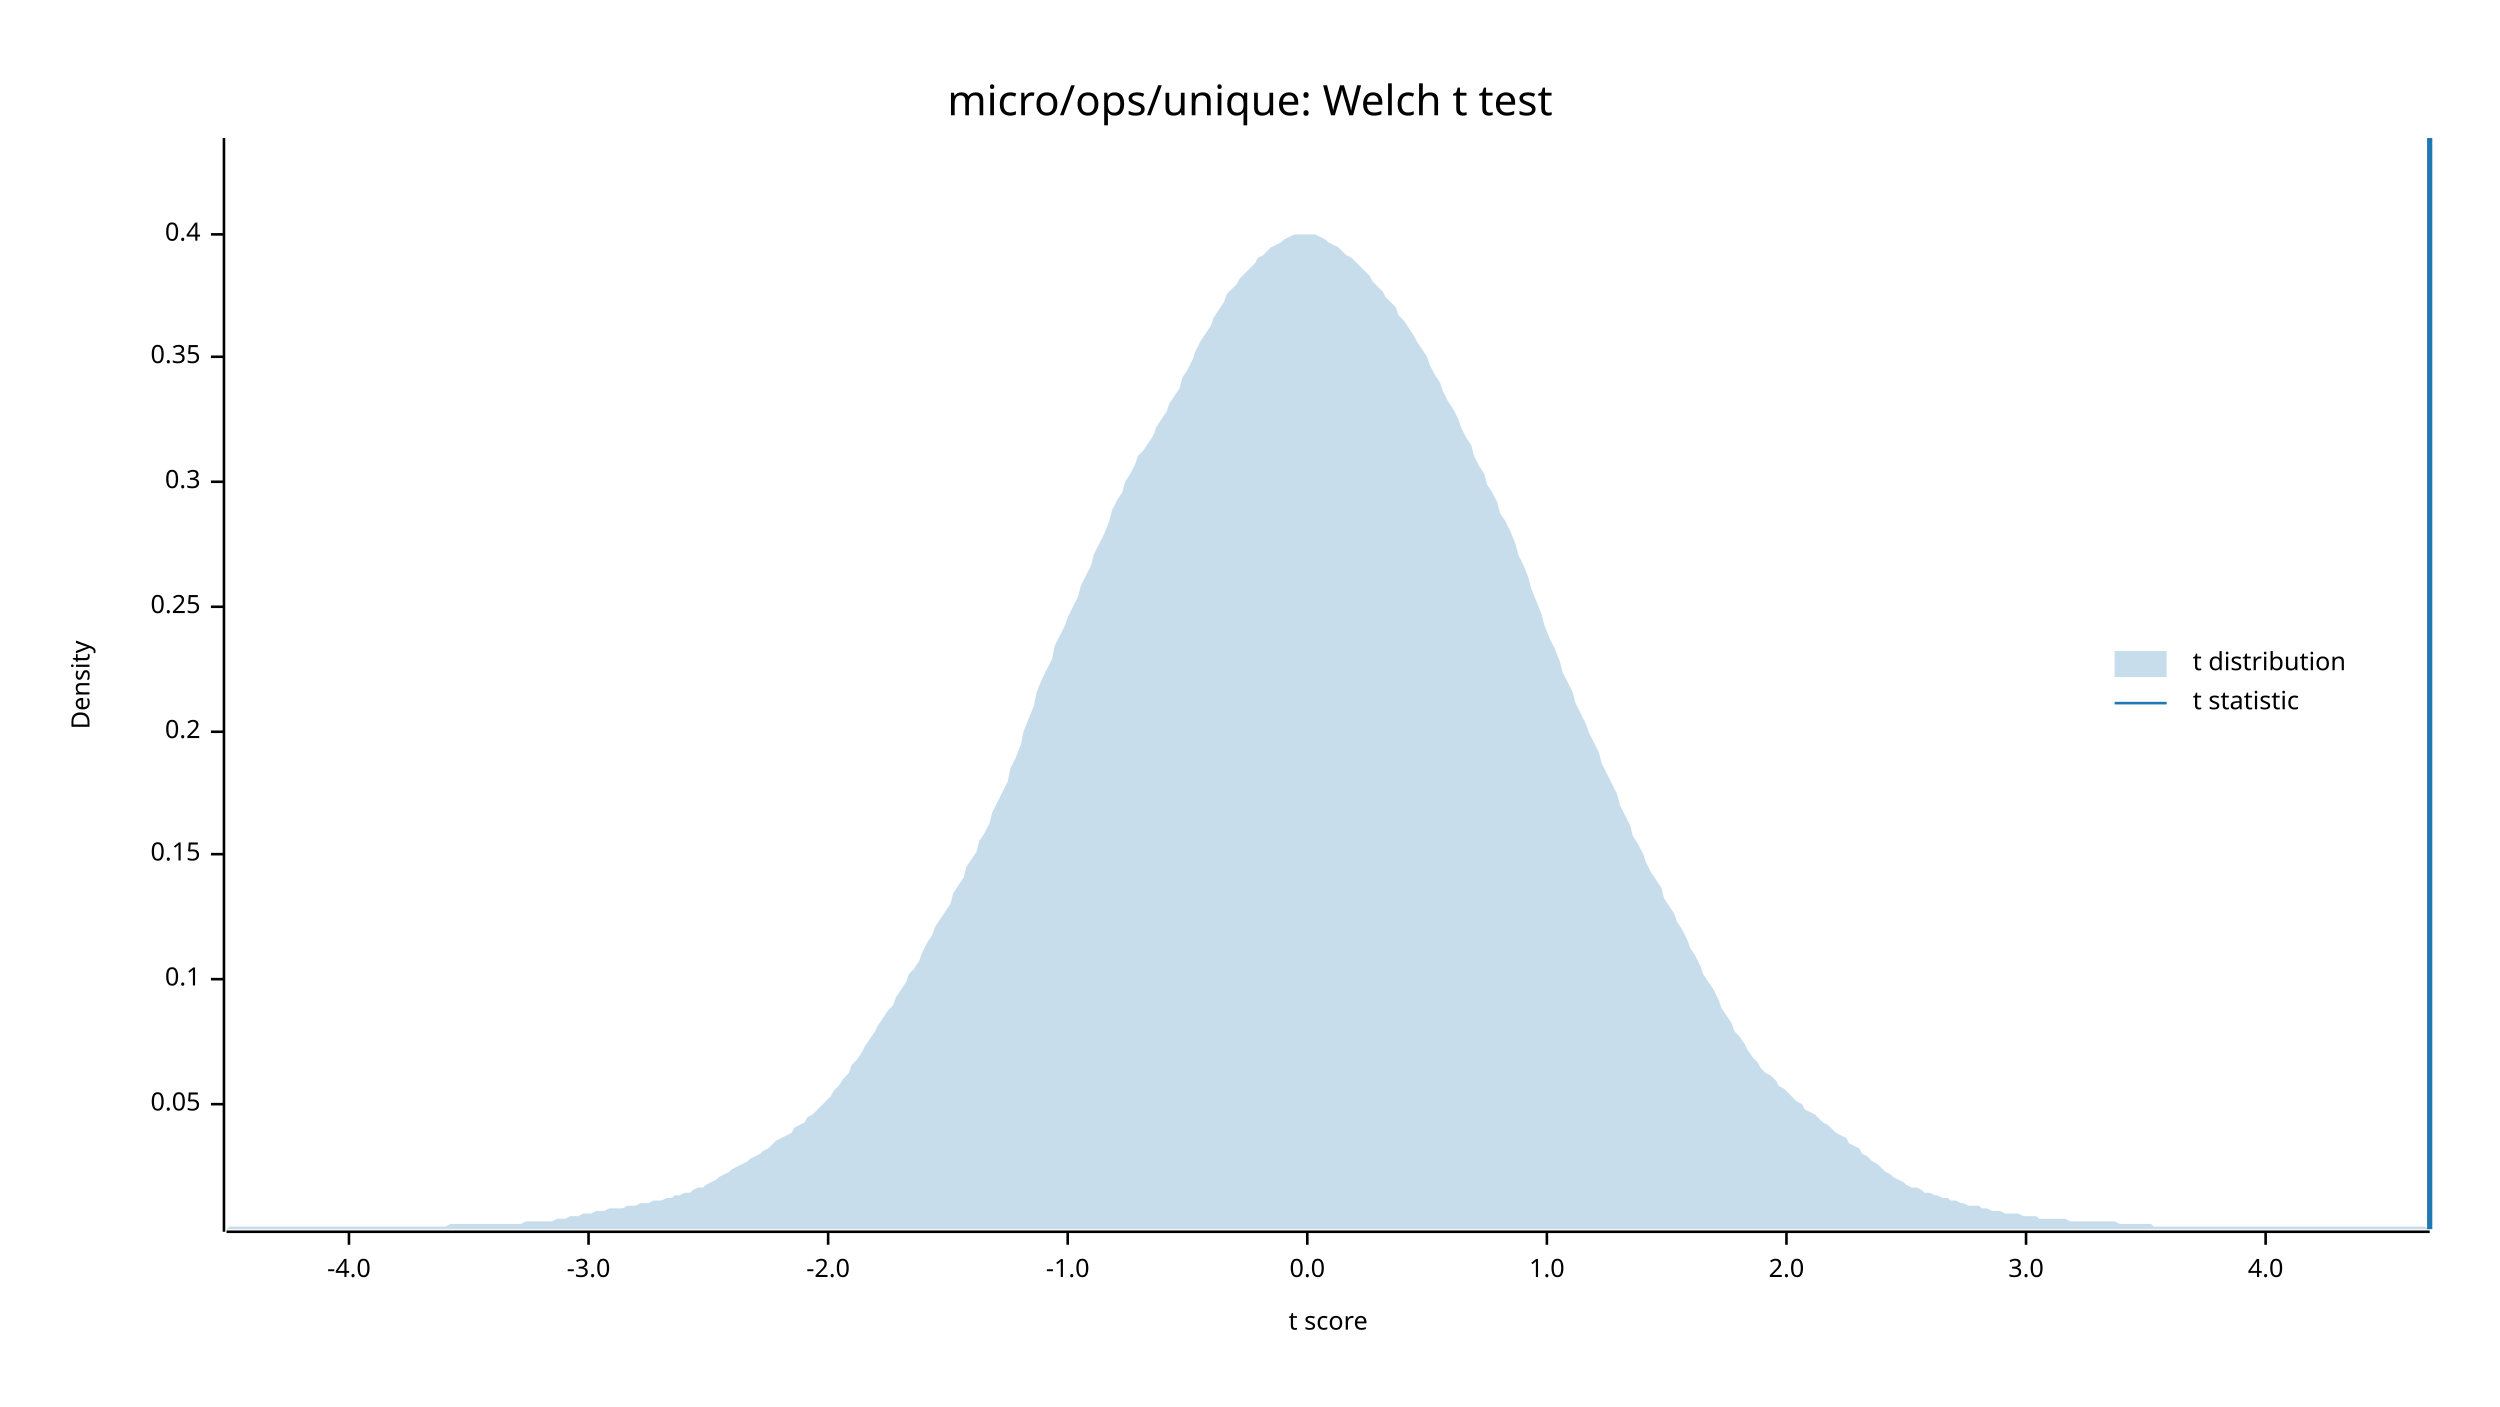
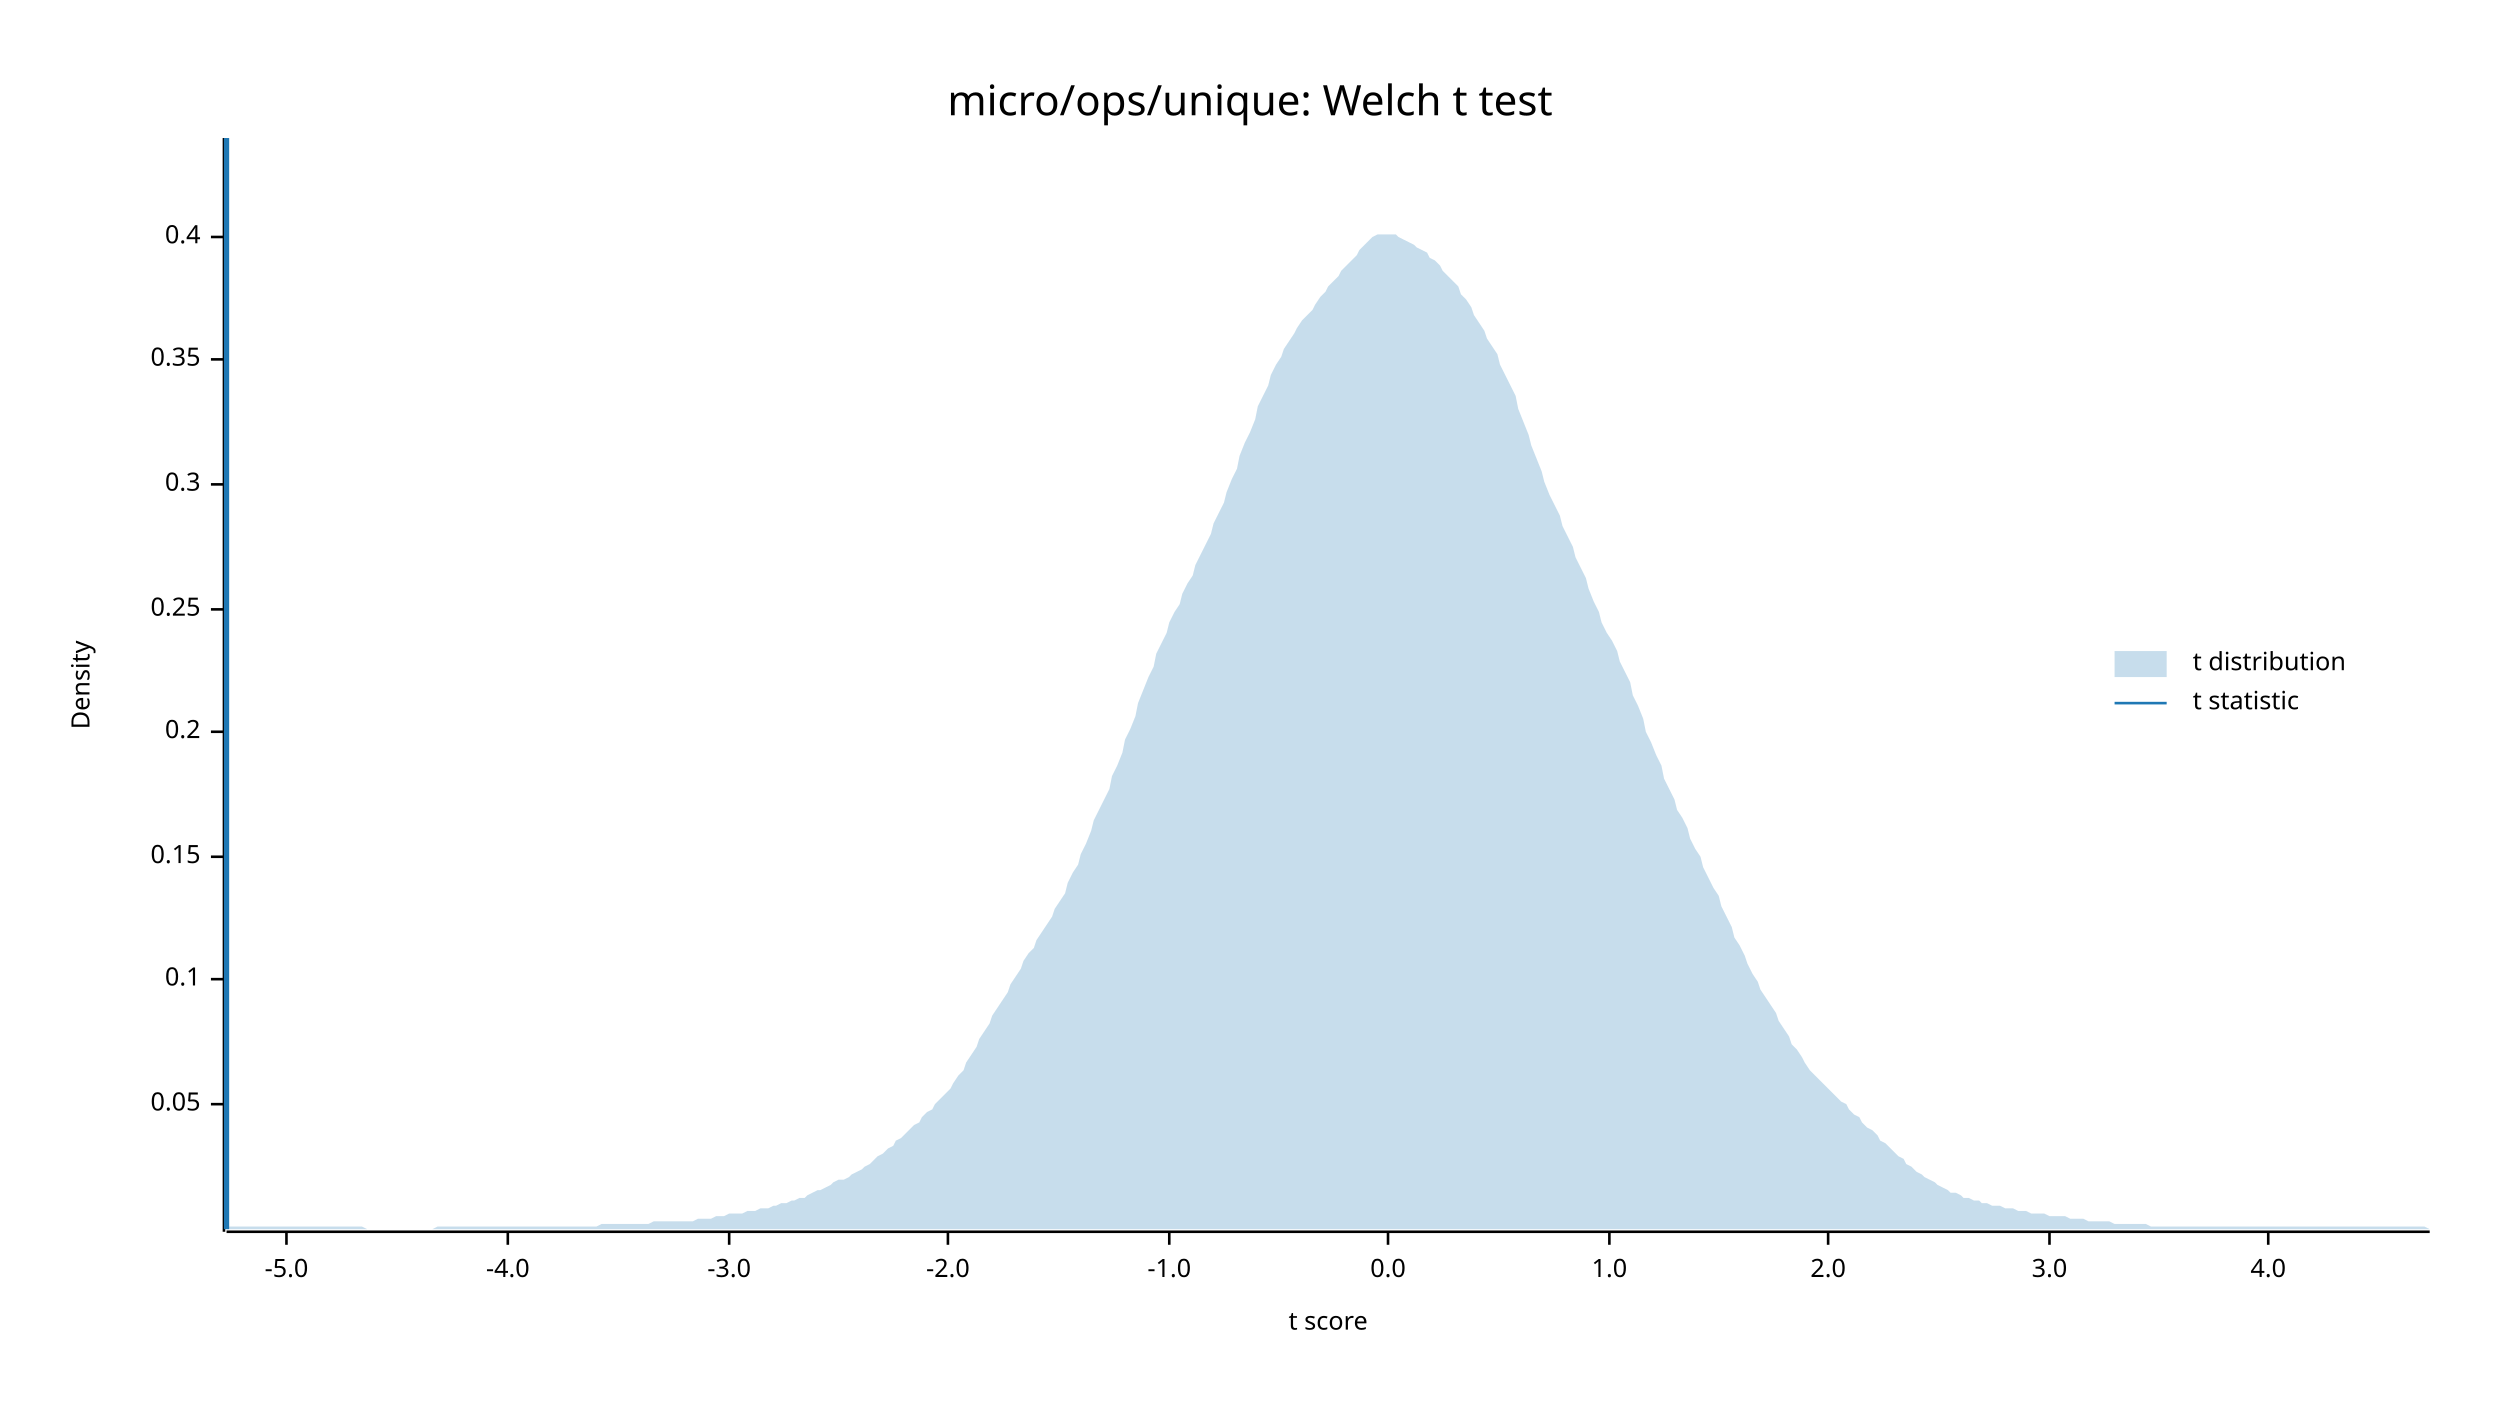
<svg xmlns="http://www.w3.org/2000/svg" width="960" height="540" viewBox="0 0 960 540">
  <text x="480" y="32" dy="0.76em" text-anchor="middle" font-family="sans-serif" font-size="16.129" opacity="1" fill="#000000">
micro/ops/unique: Welch t test
</text>
  <text x="27" y="263" dy="0.76em" text-anchor="middle" font-family="sans-serif" font-size="9.677" opacity="1" fill="#000000" transform="rotate(270, 27, 263)">
Density
</text>
  <text x="510" y="513" dy="-0.5ex" text-anchor="middle" font-family="sans-serif" font-size="9.677" opacity="1" fill="#000000">
t score
</text>
  <polyline fill="none" opacity="1" stroke="#000000" stroke-width="1" points="86,53 86,473 " />
  <text x="77" y="424" dy="0.5ex" text-anchor="end" font-family="sans-serif" font-size="9.677" opacity="1" fill="#000000">
0.05
</text>
  <polyline fill="none" opacity="1" stroke="#000000" stroke-width="1" points="81,424 86,424 " />
  <text x="77" y="376" dy="0.5ex" text-anchor="end" font-family="sans-serif" font-size="9.677" opacity="1" fill="#000000">
0.1
</text>
  <polyline fill="none" opacity="1" stroke="#000000" stroke-width="1" points="81,376 86,376 " />
-   <text x="77" y="328" dy="0.5ex" text-anchor="end" font-family="sans-serif" font-size="9.677" opacity="1" fill="#000000">
+   <text x="77" y="329" dy="0.5ex" text-anchor="end" font-family="sans-serif" font-size="9.677" opacity="1" fill="#000000">
0.15
</text>
-   <polyline fill="none" opacity="1" stroke="#000000" stroke-width="1" points="81,328 86,328 " />
+   <polyline fill="none" opacity="1" stroke="#000000" stroke-width="1" points="81,329 86,329 " />
  <text x="77" y="281" dy="0.5ex" text-anchor="end" font-family="sans-serif" font-size="9.677" opacity="1" fill="#000000">
0.2
</text>
  <polyline fill="none" opacity="1" stroke="#000000" stroke-width="1" points="81,281 86,281 " />
-   <text x="77" y="233" dy="0.5ex" text-anchor="end" font-family="sans-serif" font-size="9.677" opacity="1" fill="#000000">
+   <text x="77" y="234" dy="0.5ex" text-anchor="end" font-family="sans-serif" font-size="9.677" opacity="1" fill="#000000">
0.25
</text>
-   <polyline fill="none" opacity="1" stroke="#000000" stroke-width="1" points="81,233 86,233 " />
-   <text x="77" y="185" dy="0.5ex" text-anchor="end" font-family="sans-serif" font-size="9.677" opacity="1" fill="#000000">
+   <polyline fill="none" opacity="1" stroke="#000000" stroke-width="1" points="81,234 86,234 " />
+   <text x="77" y="186" dy="0.5ex" text-anchor="end" font-family="sans-serif" font-size="9.677" opacity="1" fill="#000000">
0.3
</text>
-   <polyline fill="none" opacity="1" stroke="#000000" stroke-width="1" points="81,185 86,185 " />
-   <text x="77" y="137" dy="0.5ex" text-anchor="end" font-family="sans-serif" font-size="9.677" opacity="1" fill="#000000">
+   <polyline fill="none" opacity="1" stroke="#000000" stroke-width="1" points="81,186 86,186 " />
+   <text x="77" y="138" dy="0.5ex" text-anchor="end" font-family="sans-serif" font-size="9.677" opacity="1" fill="#000000">
0.35
</text>
-   <polyline fill="none" opacity="1" stroke="#000000" stroke-width="1" points="81,137 86,137 " />
-   <text x="77" y="90" dy="0.5ex" text-anchor="end" font-family="sans-serif" font-size="9.677" opacity="1" fill="#000000">
+   <polyline fill="none" opacity="1" stroke="#000000" stroke-width="1" points="81,138 86,138 " />
+   <text x="77" y="91" dy="0.5ex" text-anchor="end" font-family="sans-serif" font-size="9.677" opacity="1" fill="#000000">
0.4
</text>
-   <polyline fill="none" opacity="1" stroke="#000000" stroke-width="1" points="81,90 86,90 " />
+   <polyline fill="none" opacity="1" stroke="#000000" stroke-width="1" points="81,91 86,91 " />
  <polyline fill="none" opacity="1" stroke="#000000" stroke-width="1" points="87,473 933,473 " />
-   <text x="134" y="483" dy="0.76em" text-anchor="middle" font-family="sans-serif" font-size="9.677" opacity="1" fill="#000000">
+   <text x="110" y="483" dy="0.76em" text-anchor="middle" font-family="sans-serif" font-size="9.677" opacity="1" fill="#000000">
+ -5.0
+ </text>
+   <polyline fill="none" opacity="1" stroke="#000000" stroke-width="1" points="110,473 110,478 " />
+   <text x="195" y="483" dy="0.76em" text-anchor="middle" font-family="sans-serif" font-size="9.677" opacity="1" fill="#000000">
-4.0
</text>
-   <polyline fill="none" opacity="1" stroke="#000000" stroke-width="1" points="134,473 134,478 " />
-   <text x="226" y="483" dy="0.76em" text-anchor="middle" font-family="sans-serif" font-size="9.677" opacity="1" fill="#000000">
+   <polyline fill="none" opacity="1" stroke="#000000" stroke-width="1" points="195,473 195,478 " />
+   <text x="280" y="483" dy="0.76em" text-anchor="middle" font-family="sans-serif" font-size="9.677" opacity="1" fill="#000000">
-3.0
</text>
-   <polyline fill="none" opacity="1" stroke="#000000" stroke-width="1" points="226,473 226,478 " />
-   <text x="318" y="483" dy="0.76em" text-anchor="middle" font-family="sans-serif" font-size="9.677" opacity="1" fill="#000000">
+   <polyline fill="none" opacity="1" stroke="#000000" stroke-width="1" points="280,473 280,478 " />
+   <text x="364" y="483" dy="0.76em" text-anchor="middle" font-family="sans-serif" font-size="9.677" opacity="1" fill="#000000">
-2.0
</text>
-   <polyline fill="none" opacity="1" stroke="#000000" stroke-width="1" points="318,473 318,478 " />
-   <text x="410" y="483" dy="0.76em" text-anchor="middle" font-family="sans-serif" font-size="9.677" opacity="1" fill="#000000">
+   <polyline fill="none" opacity="1" stroke="#000000" stroke-width="1" points="364,473 364,478 " />
+   <text x="449" y="483" dy="0.76em" text-anchor="middle" font-family="sans-serif" font-size="9.677" opacity="1" fill="#000000">
-1.0
</text>
-   <polyline fill="none" opacity="1" stroke="#000000" stroke-width="1" points="410,473 410,478 " />
-   <text x="502" y="483" dy="0.76em" text-anchor="middle" font-family="sans-serif" font-size="9.677" opacity="1" fill="#000000">
+   <polyline fill="none" opacity="1" stroke="#000000" stroke-width="1" points="449,473 449,478 " />
+   <text x="533" y="483" dy="0.76em" text-anchor="middle" font-family="sans-serif" font-size="9.677" opacity="1" fill="#000000">
0.0
</text>
-   <polyline fill="none" opacity="1" stroke="#000000" stroke-width="1" points="502,473 502,478 " />
-   <text x="594" y="483" dy="0.76em" text-anchor="middle" font-family="sans-serif" font-size="9.677" opacity="1" fill="#000000">
+   <polyline fill="none" opacity="1" stroke="#000000" stroke-width="1" points="533,473 533,478 " />
+   <text x="618" y="483" dy="0.76em" text-anchor="middle" font-family="sans-serif" font-size="9.677" opacity="1" fill="#000000">
1.0
</text>
-   <polyline fill="none" opacity="1" stroke="#000000" stroke-width="1" points="594,473 594,478 " />
-   <text x="686" y="483" dy="0.76em" text-anchor="middle" font-family="sans-serif" font-size="9.677" opacity="1" fill="#000000">
+   <polyline fill="none" opacity="1" stroke="#000000" stroke-width="1" points="618,473 618,478 " />
+   <text x="702" y="483" dy="0.76em" text-anchor="middle" font-family="sans-serif" font-size="9.677" opacity="1" fill="#000000">
2.0
</text>
-   <polyline fill="none" opacity="1" stroke="#000000" stroke-width="1" points="686,473 686,478 " />
-   <text x="778" y="483" dy="0.76em" text-anchor="middle" font-family="sans-serif" font-size="9.677" opacity="1" fill="#000000">
+   <polyline fill="none" opacity="1" stroke="#000000" stroke-width="1" points="702,473 702,478 " />
+   <text x="787" y="483" dy="0.76em" text-anchor="middle" font-family="sans-serif" font-size="9.677" opacity="1" fill="#000000">
3.0
</text>
-   <polyline fill="none" opacity="1" stroke="#000000" stroke-width="1" points="778,473 778,478 " />
-   <text x="870" y="483" dy="0.76em" text-anchor="middle" font-family="sans-serif" font-size="9.677" opacity="1" fill="#000000">
+   <polyline fill="none" opacity="1" stroke="#000000" stroke-width="1" points="787,473 787,478 " />
+   <text x="871" y="483" dy="0.76em" text-anchor="middle" font-family="sans-serif" font-size="9.677" opacity="1" fill="#000000">
4.0
</text>
-   <polyline fill="none" opacity="1" stroke="#000000" stroke-width="1" points="870,473 870,478 " />
-   <polygon opacity="0.25" fill="#1F78B4" points="87,472 88,471 90,471 92,471 93,471 95,471 97,471 98,471 100,471 102,471 103,471 105,471 107,471 109,471 110,471 112,471 114,471 115,471 117,471 119,471 120,471 122,471 124,471 125,471 127,471 129,471 131,471 132,471 134,471 136,471 137,471 139,471 141,471 142,471 144,471 146,471 148,471 149,471 151,471 153,471 154,471 156,471 158,471 159,471 161,471 163,471 164,471 166,471 168,471 170,471 171,471 173,470 175,470 176,470 178,470 180,470 181,470 183,470 185,470 187,470 188,470 190,470 192,470 193,470 195,470 197,470 198,470 200,470 202,469 203,469 205,469 207,469 209,469 210,469 212,469 214,468 215,468 217,468 219,467 220,467 222,467 224,466 226,466 227,466 229,465 231,465 232,465 234,464 236,464 237,464 239,464 241,463 242,463 244,463 246,462 248,462 249,462 251,461 253,461 254,461 256,460 258,460 259,459 261,459 263,458 265,458 266,457 268,456 270,456 271,455 273,454 275,453 276,452 278,451 280,450 281,449 283,448 285,447 287,446 288,445 290,444 292,443 293,442 295,441 297,439 298,438 300,437 302,436 304,435 305,433 307,432 309,431 310,429 312,428 314,426 315,425 317,423 319,421 320,419 322,417 324,414 326,412 327,409 329,407 331,404 332,402 334,399 336,396 337,394 339,391 341,388 343,386 344,383 346,380 348,377 349,374 351,372 353,369 354,366 356,362 358,359 359,356 361,353 363,350 365,347 366,343 368,340 370,337 371,333 373,330 375,327 376,323 378,320 380,316 381,312 383,308 385,304 387,300 388,295 390,291 392,286 393,281 395,276 397,271 398,266 400,261 402,257 404,253 405,248 407,244 409,240 410,237 412,233 414,229 415,225 417,221 419,217 420,213 422,209 424,205 426,200 427,196 429,192 431,189 432,185 434,182 436,178 437,175 439,173 441,170 443,167 444,164 446,161 448,158 449,155 451,152 453,149 454,145 456,142 458,138 459,135 461,131 463,128 465,125 466,122 468,119 470,116 471,113 473,111 475,109 476,107 478,105 480,103 482,101 483,99 485,98 487,96 488,95 490,94 492,93 493,92 495,91 497,90 498,90 500,90 502,90 504,90 505,90 507,91 509,92 510,93 512,94 514,95 515,96 517,98 519,99 521,101 522,102 524,104 526,106 527,108 529,110 531,112 532,114 534,116 536,118 537,121 539,123 541,126 543,129 544,131 546,134 548,137 549,140 551,144 553,147 554,150 556,154 558,157 560,161 561,164 563,168 565,171 566,175 568,179 570,182 571,186 573,189 575,193 576,197 578,200 580,204 582,209 583,213 585,217 587,222 588,226 590,231 592,236 593,240 595,245 597,249 599,254 600,258 602,262 604,266 605,270 607,274 609,278 610,281 612,285 614,289 615,293 617,297 619,301 621,305 622,309 624,313 626,317 627,321 629,324 631,328 632,331 634,335 636,338 638,341 639,345 641,348 643,351 644,354 646,357 648,361 649,364 651,367 653,371 654,374 656,377 658,380 660,384 661,387 663,390 665,393 666,396 668,398 670,401 671,403 673,406 675,408 676,410 678,412 680,413 682,415 683,417 685,418 687,420 688,421 690,423 692,424 693,426 695,427 697,428 699,430 700,431 702,432 704,434 705,435 707,436 709,437 710,439 712,440 714,441 715,443 717,444 719,446 721,447 722,448 724,450 726,451 727,452 729,453 731,454 732,455 734,456 736,456 738,457 739,458 741,458 743,459 744,459 746,460 748,460 749,461 751,461 753,462 754,462 756,463 758,463 760,463 761,464 763,464 765,465 766,465 768,465 770,466 771,466 773,466 775,466 777,467 778,467 780,467 782,467 783,468 785,468 787,468 788,468 790,468 792,468 793,468 795,469 797,469 799,469 800,469 802,469 804,469 805,469 807,469 809,469 810,469 812,469 814,470 816,470 817,470 819,470 821,470 822,470 824,470 826,470 827,471 829,471 831,471 832,471 834,471 836,471 838,471 839,471 841,471 843,471 844,471 846,471 848,471 849,471 851,471 853,471 855,471 856,471 858,471 860,471 861,471 863,471 865,471 866,471 868,471 870,471 871,471 873,471 875,471 877,471 878,471 880,471 882,471 883,471 885,471 887,471 888,471 890,471 892,471 894,471 895,471 897,471 899,471 900,471 902,471 904,471 905,471 907,471 909,471 910,471 912,471 914,471 916,471 917,471 919,471 921,471 922,471 924,471 926,471 927,471 929,471 931,471 933,472 933,472 87,472 " />
-   <polyline fill="none" opacity="1" stroke="#1F78B4" stroke-width="2" points="933,472 933,53 " />
+   <polyline fill="none" opacity="1" stroke="#000000" stroke-width="1" points="871,473 871,478 " />
+   <polygon opacity="0.25" fill="#1F78B4" points="87,472 88,471 90,471 92,471 93,471 95,471 97,471 98,471 100,471 102,471 103,471 105,471 107,471 109,471 110,471 112,471 114,471 115,471 117,471 119,471 120,471 122,471 124,471 125,471 127,471 129,471 131,471 132,471 134,471 136,471 137,471 139,471 141,472 142,472 144,472 146,472 148,472 149,472 151,472 153,472 154,472 156,472 158,472 159,472 161,472 163,472 164,472 166,472 168,471 170,471 171,471 173,471 175,471 176,471 178,471 180,471 181,471 183,471 185,471 187,471 188,471 190,471 192,471 193,471 195,471 197,471 198,471 200,471 202,471 203,471 205,471 207,471 209,471 210,471 212,471 214,471 215,471 217,471 219,471 220,471 222,471 224,471 226,471 227,471 229,471 231,470 232,470 234,470 236,470 237,470 239,470 241,470 242,470 244,470 246,470 248,470 249,470 251,469 253,469 254,469 256,469 258,469 259,469 261,469 263,469 265,469 266,469 268,468 270,468 271,468 273,468 275,467 276,467 278,467 280,466 281,466 283,466 285,466 287,465 288,465 290,465 292,464 293,464 295,464 297,463 298,463 300,462 302,462 304,461 305,461 307,460 309,460 310,459 312,458 314,457 315,457 317,456 319,455 320,454 322,453 324,453 326,452 327,451 329,450 331,449 332,448 334,447 336,445 337,444 339,443 341,441 343,440 344,438 346,437 348,435 349,434 351,432 353,431 354,429 356,427 358,426 359,424 361,422 363,420 365,418 366,416 368,413 370,411 371,408 373,405 375,402 376,399 378,396 380,393 381,390 383,387 385,384 387,381 388,378 390,375 392,372 393,369 395,366 397,364 398,361 400,358 402,355 404,352 405,349 407,346 409,343 410,339 412,335 414,332 415,328 417,324 419,319 420,315 422,311 424,307 426,303 427,298 429,294 431,289 432,284 434,280 436,275 437,270 439,265 441,260 443,256 444,251 446,247 448,243 449,239 451,235 453,232 454,228 456,224 458,221 459,217 461,213 463,209 465,205 466,201 468,197 470,193 471,189 473,184 475,180 476,175 478,170 480,166 482,161 483,156 485,152 487,148 488,144 490,140 492,137 493,134 495,131 497,128 498,126 500,123 502,121 504,119 505,117 507,114 509,112 510,110 512,108 514,106 515,104 517,102 519,100 521,98 522,96 524,94 526,92 527,91 529,90 531,90 532,90 534,90 536,90 537,91 539,92 541,93 543,94 544,95 546,96 548,97 549,99 551,100 553,102 554,104 556,106 558,108 560,110 561,113 563,115 565,118 566,121 568,124 570,127 571,130 573,133 575,136 576,140 578,144 580,148 582,152 583,157 585,162 587,167 588,171 590,176 592,181 593,185 595,190 597,194 599,198 600,202 602,206 604,210 605,214 607,218 609,222 610,226 612,231 614,235 615,239 617,243 619,246 621,250 622,254 624,258 626,262 627,267 629,271 631,276 632,281 634,285 636,290 638,294 639,299 641,303 643,307 644,311 646,314 648,318 649,322 651,326 653,329 654,333 656,337 658,341 660,344 661,348 663,352 665,356 666,360 668,363 670,367 671,370 673,374 675,377 676,380 678,383 680,386 682,389 683,392 685,395 687,398 688,401 690,403 692,406 693,408 695,411 697,413 699,415 700,416 702,418 704,420 705,421 707,423 709,424 710,426 712,428 714,429 715,431 717,433 719,434 721,436 722,438 724,439 726,441 727,442 729,444 731,445 732,447 734,448 736,450 738,451 739,452 741,453 743,454 744,455 746,456 748,457 749,458 751,458 753,459 754,460 756,460 758,461 760,461 761,462 763,462 765,463 766,463 768,463 770,464 771,464 773,464 775,465 777,465 778,465 780,466 782,466 783,466 785,466 787,467 788,467 790,467 792,467 793,467 795,468 797,468 799,468 800,468 802,469 804,469 805,469 807,469 809,469 810,469 812,470 814,470 816,470 817,470 819,470 821,470 822,470 824,470 826,471 827,471 829,471 831,471 832,471 834,471 836,471 838,471 839,471 841,471 843,471 844,471 846,471 848,471 849,471 851,471 853,471 855,471 856,471 858,471 860,471 861,471 863,471 865,471 866,471 868,471 870,471 871,471 873,471 875,471 877,471 878,471 880,471 882,471 883,471 885,471 887,471 888,471 890,471 892,471 894,471 895,471 897,471 899,471 900,471 902,471 904,471 905,471 907,471 909,471 910,471 912,471 914,471 916,471 917,471 919,471 921,471 922,471 924,471 926,471 927,471 929,471 931,471 933,472 933,472 87,472 " />
+   <polyline fill="none" opacity="1" stroke="#1F78B4" stroke-width="2" points="87,472 87,53 " />
  <text x="842" y="250" dy="0.76em" text-anchor="start" font-family="sans-serif" font-size="9.677" opacity="1" fill="#000000">
t distribution
</text>
  <text x="842" y="265" dy="0.76em" text-anchor="start" font-family="sans-serif" font-size="9.677" opacity="1" fill="#000000">
t statistic
</text>
  <rect x="812" y="250" width="20" height="10" opacity="0.25" fill="#1F78B4" stroke="none" />
  <polyline fill="none" opacity="1" stroke="#1F78B4" stroke-width="1" points="812,270 832,270 " />
</svg>
